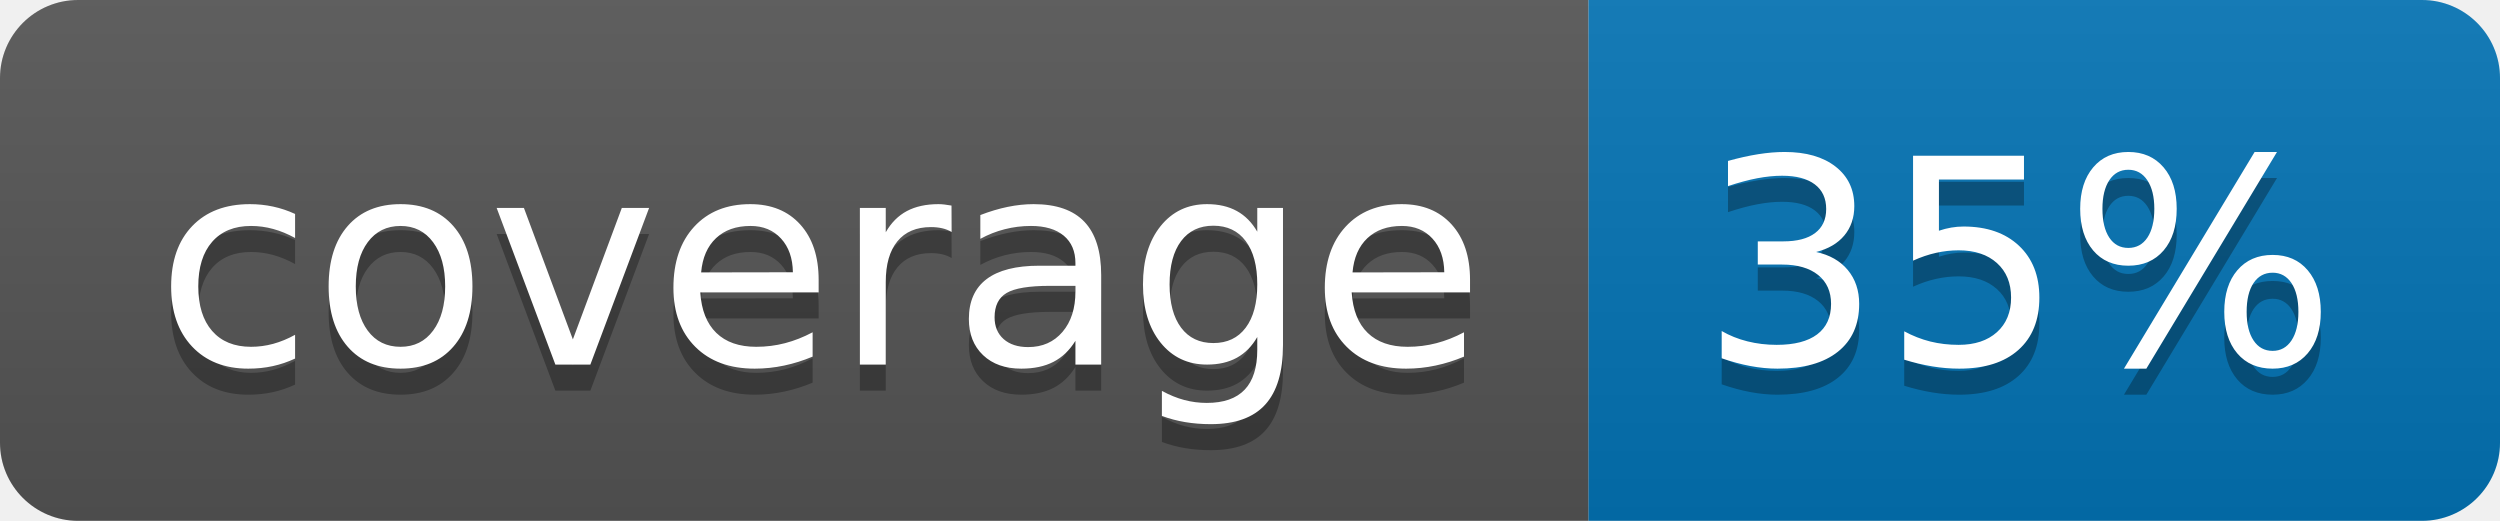
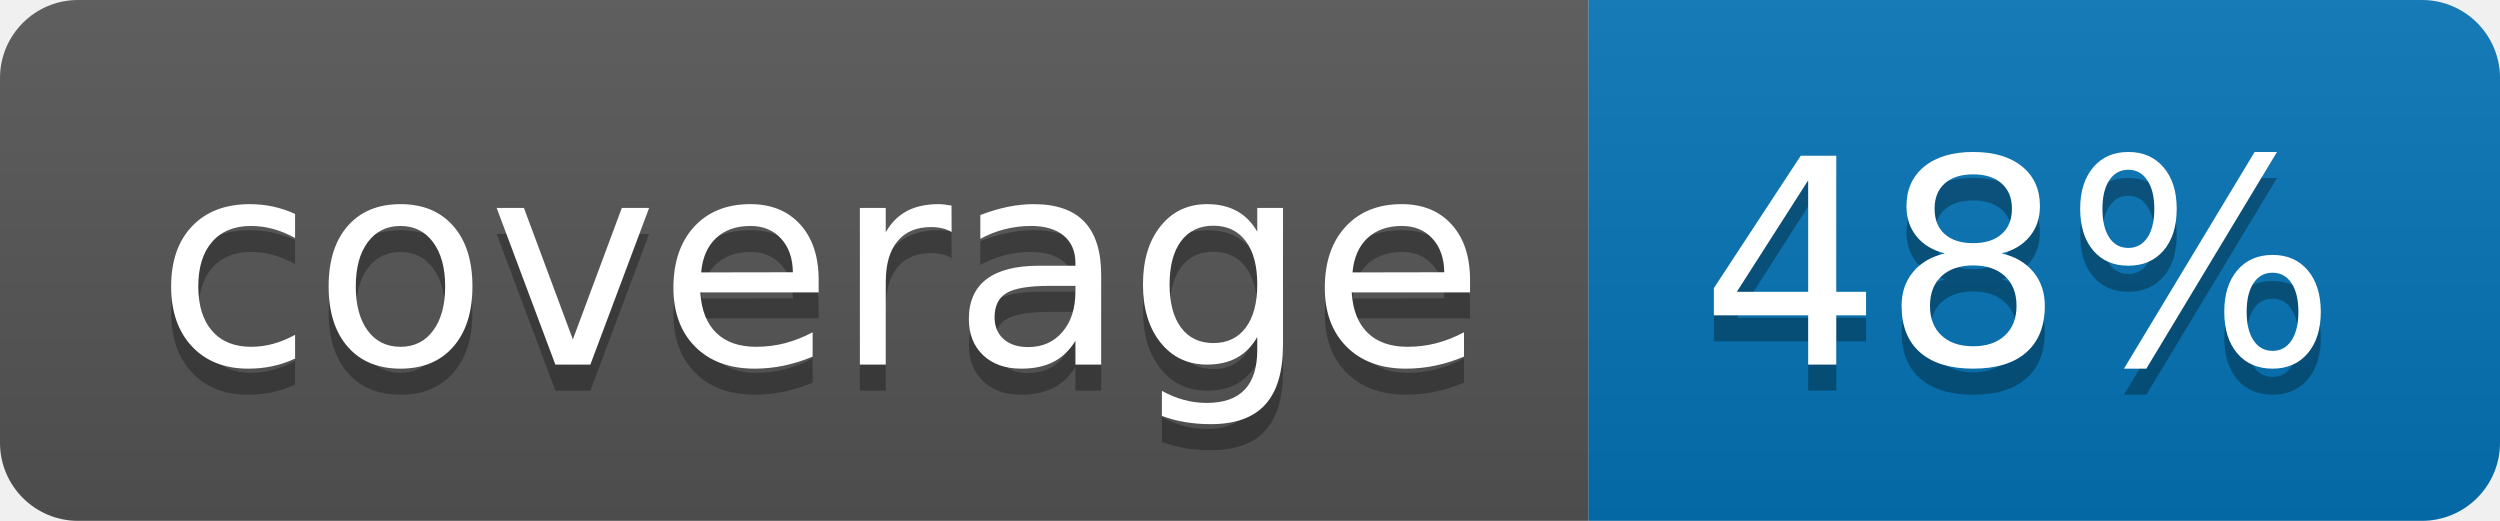
<svg xmlns="http://www.w3.org/2000/svg" width="96" height="20">
  <linearGradient id="b" x2="0" y2="100%">
    <stop offset="0" stop-color="#bbb" stop-opacity=".1" />
    <stop offset="1" stop-opacity=".1" />
  </linearGradient>
  <clipPath id="a">
    <rect width="96" height="20" rx="3" fill="#fff" />
  </clipPath>
  <g clip-path="url(#a)">
    <path fill="#555" d="M0 0h61v20H0z" />
    <path fill="#0374B5" d="M61 0h35v20H61z" />
    <path fill="url(#b)" d="M0 0h96v20H0z" />
  </g>
  <g fill="#fff" text-anchor="middle" font-family="DejaVu Sans,Verdana,Geneva,sans-serif" font-size="110">
    <text x="315" y="150" fill="#010101" fill-opacity=".3" transform="scale(.1)" textLength="510">coverage</text>
    <text x="315" y="140" transform="scale(.1)" textLength="510">coverage</text>
-     <text x="775" y="150" fill="#010101" fill-opacity=".3" transform="scale(.1)" textLength="250">35%</text>
-     <text x="775" y="140" transform="scale(.1)" textLength="250">35%</text>
+     <text x="775" y="150" fill="#010101" fill-opacity=".3" transform="scale(.1)" textLength="250">48%</text>
+     <text x="775" y="140" transform="scale(.1)" textLength="250">48%</text>
  </g>
</svg>
